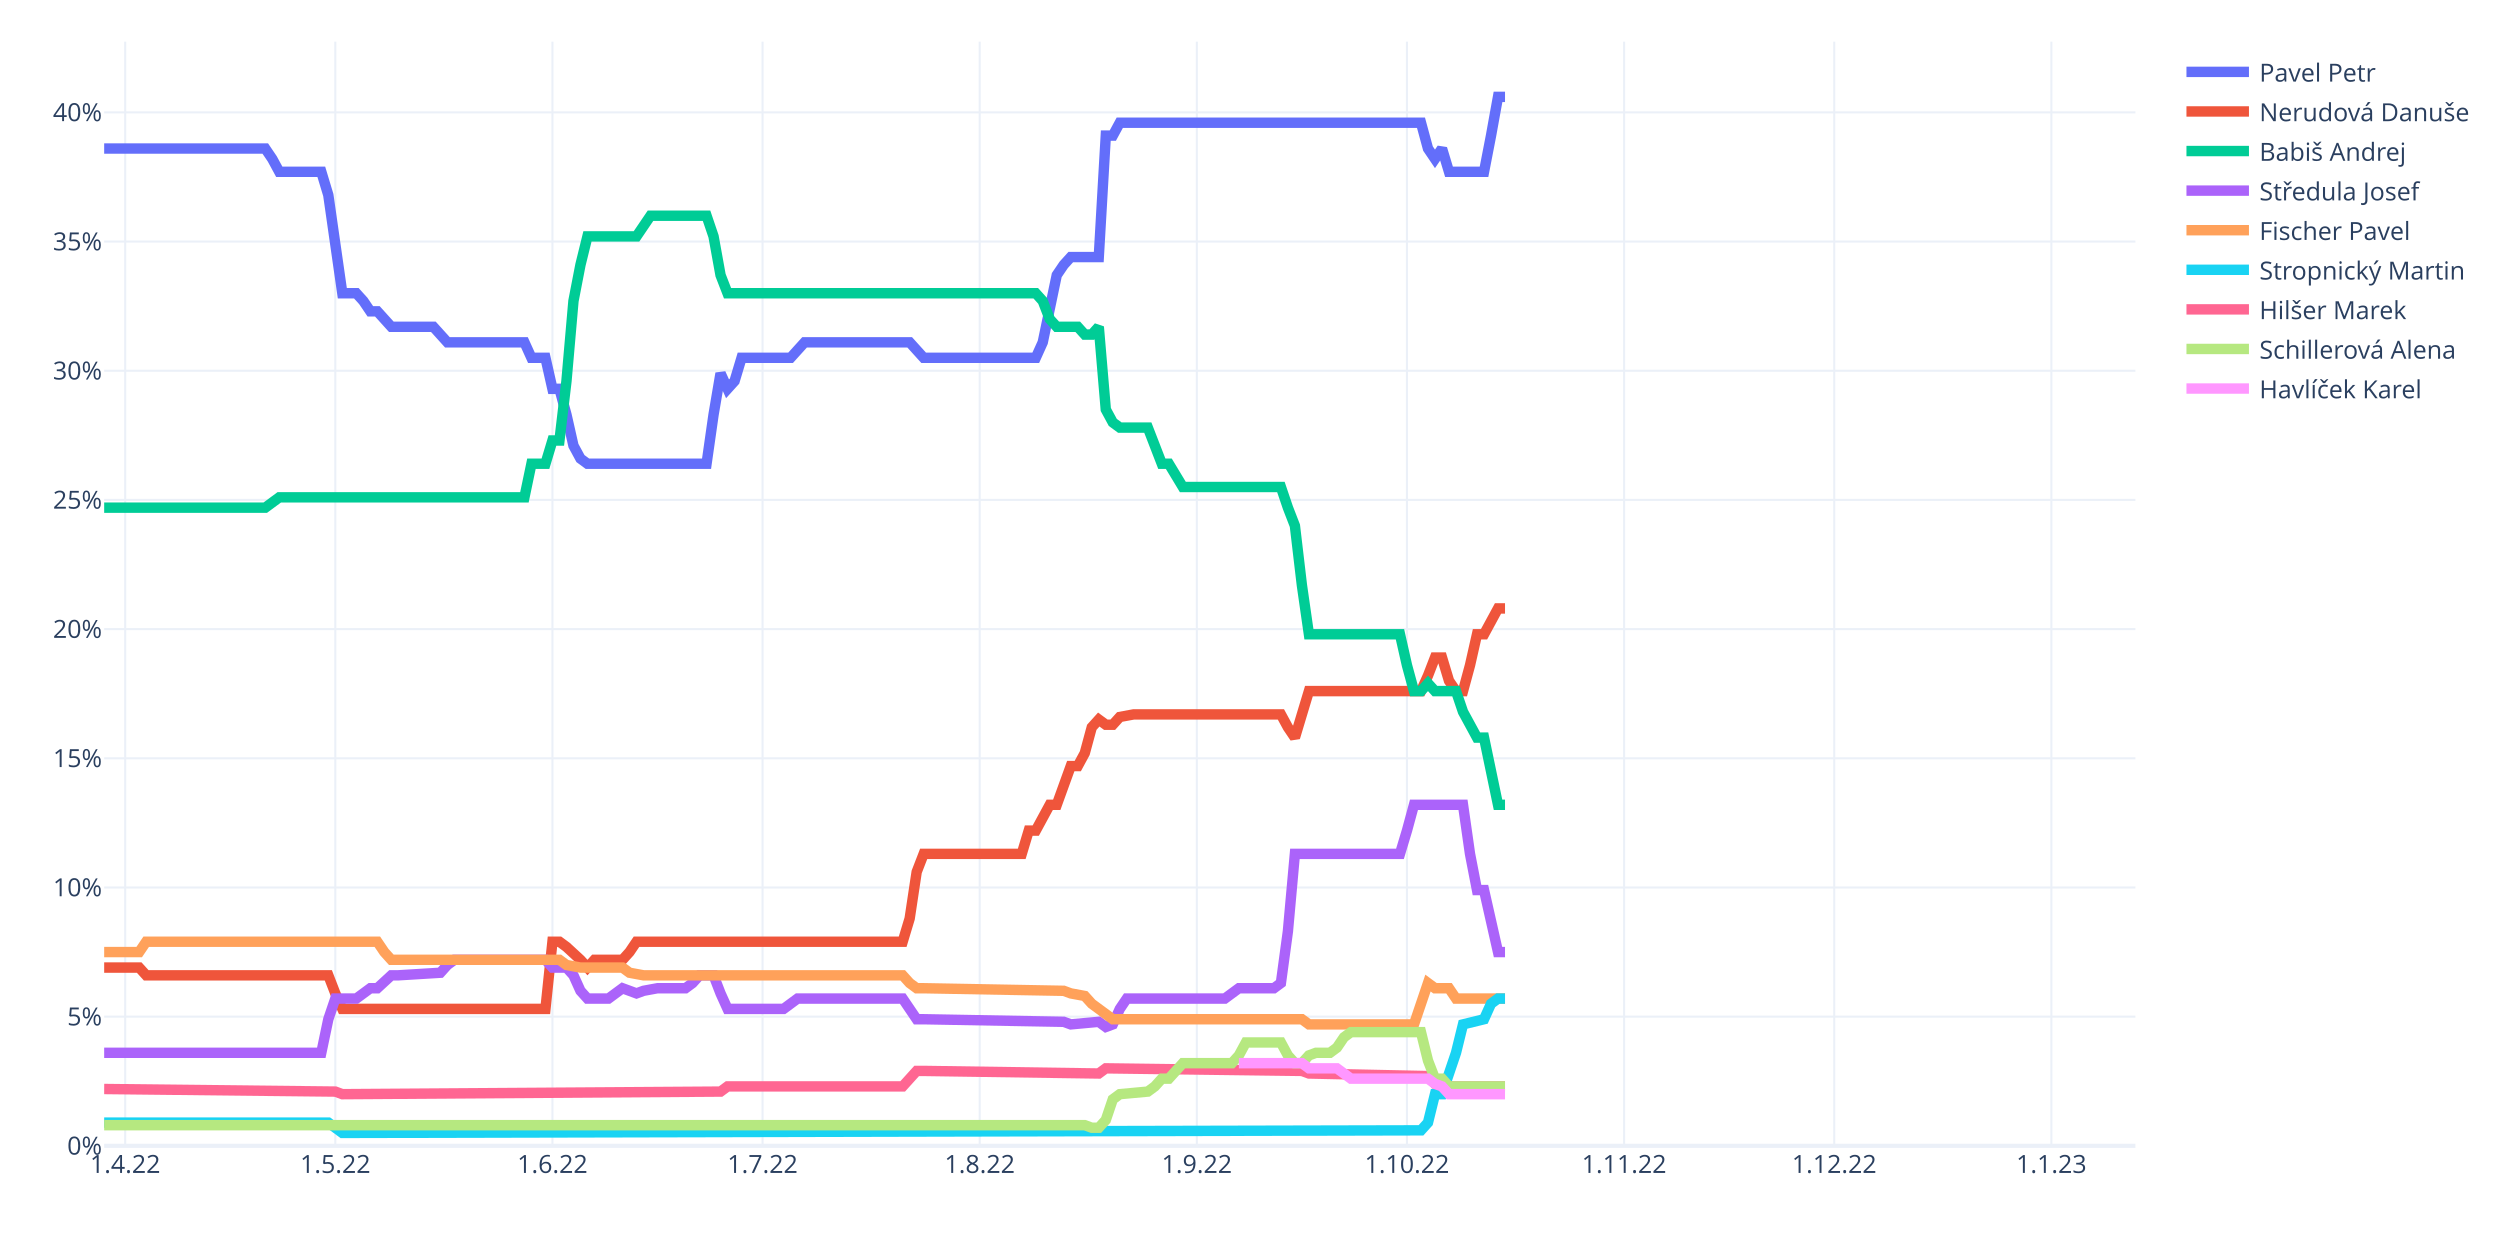
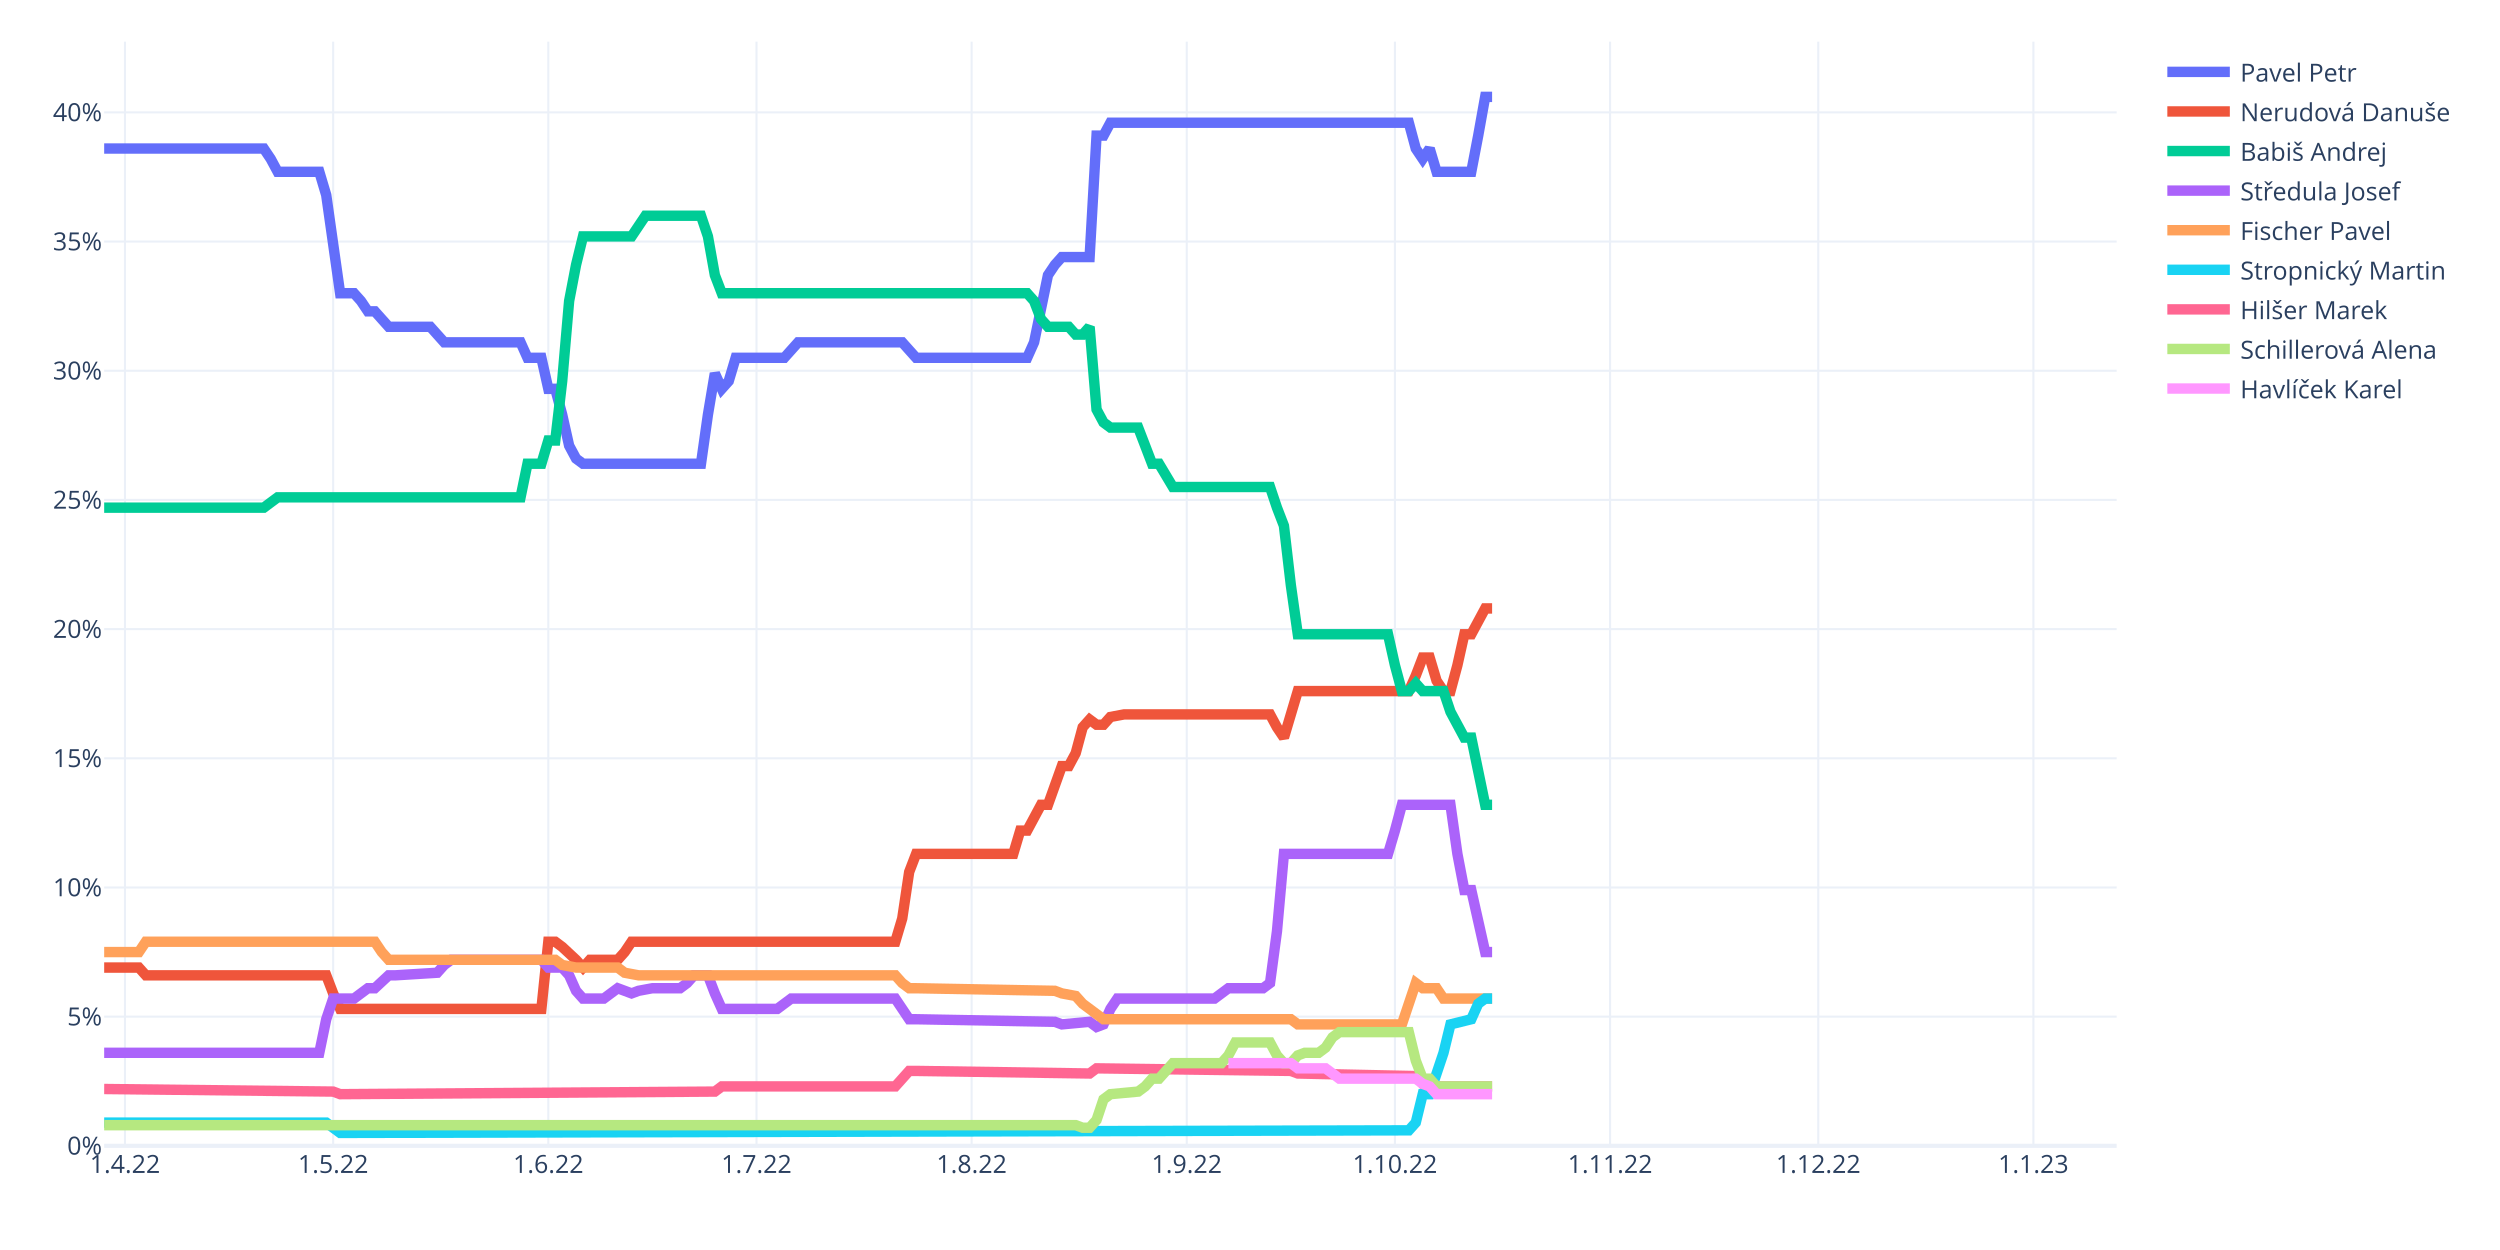
<svg xmlns="http://www.w3.org/2000/svg" class="main-svg" width="1200" height="600" style="" viewBox="0 0 1200 600">
  <rect x="0" y="0" width="1200" height="600" style="fill: rgb(255, 255, 255); fill-opacity: 1;" />
-   <defs id="defs-3c0aee">
+   <defs id="defs-3e6543">
    <g class="clips">
-       <clipPath id="clip3c0aeexyplot" class="plotclip">
-         <rect width="975" height="530" />
+       <clipPath id="clip3e6543xyplot" class="plotclip">
+         <rect width="966" height="530" />
      </clipPath>
-       <clipPath class="axesclip" id="clip3c0aeex">
-         <rect x="50" y="0" width="975" height="600" />
+       <clipPath class="axesclip" id="clip3e6543x">
+         <rect x="50" y="0" width="966" height="600" />
      </clipPath>
-       <clipPath class="axesclip" id="clip3c0aeey">
+       <clipPath class="axesclip" id="clip3e6543y">
        <rect x="0" y="20" width="1200" height="530" />
      </clipPath>
-       <clipPath class="axesclip" id="clip3c0aeexy">
-         <rect x="50" y="20" width="975" height="530" />
+       <clipPath class="axesclip" id="clip3e6543xy">
+         <rect x="50" y="20" width="966" height="530" />
      </clipPath>
    </g>
    <g class="gradients" />
    <g class="patterns" />
  </defs>
  <g class="bglayer" />
  <g class="layer-below">
    <g class="imagelayer" />
    <g class="shapelayer" />
  </g>
  <g class="cartesianlayer">
    <g class="subplot xy">
      <g class="layer-subplot">
        <g class="shapelayer" />
        <g class="imagelayer" />
      </g>
-       <g class="minor-gridlayer">
-         <g class="x" />
-         <g class="y" />
-       </g>
      <g class="gridlayer">
        <g class="x">
-           <path class="xgrid crisp" transform="translate(60.09,0)" d="M0,20v530" style="stroke: rgb(235, 240, 248); stroke-opacity: 1; stroke-width: 1px;" />
-           <path class="xgrid crisp" transform="translate(160.95,0)" d="M0,20v530" style="stroke: rgb(235, 240, 248); stroke-opacity: 1; stroke-width: 1px;" />
-           <path class="xgrid crisp" transform="translate(265.17,0)" d="M0,20v530" style="stroke: rgb(235, 240, 248); stroke-opacity: 1; stroke-width: 1px;" />
-           <path class="xgrid crisp" transform="translate(366.03,0)" d="M0,20v530" style="stroke: rgb(235, 240, 248); stroke-opacity: 1; stroke-width: 1px;" />
-           <path class="xgrid crisp" transform="translate(470.26,0)" d="M0,20v530" style="stroke: rgb(235, 240, 248); stroke-opacity: 1; stroke-width: 1px;" />
-           <path class="xgrid crisp" transform="translate(574.48,0)" d="M0,20v530" style="stroke: rgb(235, 240, 248); stroke-opacity: 1; stroke-width: 1px;" />
-           <path class="xgrid crisp" transform="translate(675.34,0)" d="M0,20v530" style="stroke: rgb(235, 240, 248); stroke-opacity: 1; stroke-width: 1px;" />
-           <path class="xgrid crisp" transform="translate(779.57,0)" d="M0,20v530" style="stroke: rgb(235, 240, 248); stroke-opacity: 1; stroke-width: 1px;" />
-           <path class="xgrid crisp" transform="translate(880.43,0)" d="M0,20v530" style="stroke: rgb(235, 240, 248); stroke-opacity: 1; stroke-width: 1px;" />
-           <path class="xgrid crisp" transform="translate(984.66,0)" d="M0,20v530" style="stroke: rgb(235, 240, 248); stroke-opacity: 1; stroke-width: 1px;" />
+           <path class="xgrid crisp" transform="translate(59.99,0)" d="M0,20v530" style="stroke: rgb(235, 240, 248); stroke-opacity: 1; stroke-width: 1px;" />
+           <path class="xgrid crisp" transform="translate(159.92,0)" d="M0,20v530" style="stroke: rgb(235, 240, 248); stroke-opacity: 1; stroke-width: 1px;" />
+           <path class="xgrid crisp" transform="translate(263.19,0)" d="M0,20v530" style="stroke: rgb(235, 240, 248); stroke-opacity: 1; stroke-width: 1px;" />
+           <path class="xgrid crisp" transform="translate(363.12,0)" d="M0,20v530" style="stroke: rgb(235, 240, 248); stroke-opacity: 1; stroke-width: 1px;" />
+           <path class="xgrid crisp" transform="translate(466.38,0)" d="M0,20v530" style="stroke: rgb(235, 240, 248); stroke-opacity: 1; stroke-width: 1px;" />
+           <path class="xgrid crisp" transform="translate(569.64,0)" d="M0,20v530" style="stroke: rgb(235, 240, 248); stroke-opacity: 1; stroke-width: 1px;" />
+           <path class="xgrid crisp" transform="translate(669.57,0)" d="M0,20v530" style="stroke: rgb(235, 240, 248); stroke-opacity: 1; stroke-width: 1px;" />
+           <path class="xgrid crisp" transform="translate(772.83,0)" d="M0,20v530" style="stroke: rgb(235, 240, 248); stroke-opacity: 1; stroke-width: 1px;" />
+           <path class="xgrid crisp" transform="translate(872.77,0)" d="M0,20v530" style="stroke: rgb(235, 240, 248); stroke-opacity: 1; stroke-width: 1px;" />
+           <path class="xgrid crisp" transform="translate(976.03,0)" d="M0,20v530" style="stroke: rgb(235, 240, 248); stroke-opacity: 1; stroke-width: 1px;" />
        </g>
        <g class="y">
-           <path class="ygrid crisp" transform="translate(0,487.99)" d="M50,0h975" style="stroke: rgb(235, 240, 248); stroke-opacity: 1; stroke-width: 1px;" />
-           <path class="ygrid crisp" transform="translate(0,425.99)" d="M50,0h975" style="stroke: rgb(235, 240, 248); stroke-opacity: 1; stroke-width: 1px;" />
-           <path class="ygrid crisp" transform="translate(0,363.98)" d="M50,0h975" style="stroke: rgb(235, 240, 248); stroke-opacity: 1; stroke-width: 1px;" />
-           <path class="ygrid crisp" transform="translate(0,301.97)" d="M50,0h975" style="stroke: rgb(235, 240, 248); stroke-opacity: 1; stroke-width: 1px;" />
-           <path class="ygrid crisp" transform="translate(0,239.96)" d="M50,0h975" style="stroke: rgb(235, 240, 248); stroke-opacity: 1; stroke-width: 1px;" />
-           <path class="ygrid crisp" transform="translate(0,177.96)" d="M50,0h975" style="stroke: rgb(235, 240, 248); stroke-opacity: 1; stroke-width: 1px;" />
-           <path class="ygrid crisp" transform="translate(0,115.95)" d="M50,0h975" style="stroke: rgb(235, 240, 248); stroke-opacity: 1; stroke-width: 1px;" />
-           <path class="ygrid crisp" transform="translate(0,53.94)" d="M50,0h975" style="stroke: rgb(235, 240, 248); stroke-opacity: 1; stroke-width: 1px;" />
+           <path class="ygrid crisp" transform="translate(0,487.99)" d="M50,0h966" style="stroke: rgb(235, 240, 248); stroke-opacity: 1; stroke-width: 1px;" />
+           <path class="ygrid crisp" transform="translate(0,425.99)" d="M50,0h966" style="stroke: rgb(235, 240, 248); stroke-opacity: 1; stroke-width: 1px;" />
+           <path class="ygrid crisp" transform="translate(0,363.98)" d="M50,0h966" style="stroke: rgb(235, 240, 248); stroke-opacity: 1; stroke-width: 1px;" />
+           <path class="ygrid crisp" transform="translate(0,301.97)" d="M50,0h966" style="stroke: rgb(235, 240, 248); stroke-opacity: 1; stroke-width: 1px;" />
+           <path class="ygrid crisp" transform="translate(0,239.96)" d="M50,0h966" style="stroke: rgb(235, 240, 248); stroke-opacity: 1; stroke-width: 1px;" />
+           <path class="ygrid crisp" transform="translate(0,177.96)" d="M50,0h966" style="stroke: rgb(235, 240, 248); stroke-opacity: 1; stroke-width: 1px;" />
+           <path class="ygrid crisp" transform="translate(0,115.95)" d="M50,0h966" style="stroke: rgb(235, 240, 248); stroke-opacity: 1; stroke-width: 1px;" />
+           <path class="ygrid crisp" transform="translate(0,53.94)" d="M50,0h966" style="stroke: rgb(235, 240, 248); stroke-opacity: 1; stroke-width: 1px;" />
        </g>
      </g>
      <g class="zerolinelayer">
-         <path class="yzl zl crisp" transform="translate(0,550)" d="M50,0h975" style="stroke: rgb(235, 240, 248); stroke-opacity: 1; stroke-width: 2px;" />
+         <path class="yzl zl crisp" transform="translate(0,550)" d="M50,0h966" style="stroke: rgb(235, 240, 248); stroke-opacity: 1; stroke-width: 2px;" />
      </g>
      <path class="xlines-below" />
      <path class="ylines-below" />
      <g class="overlines-below" />
      <g class="xaxislayer-below" />
      <g class="yaxislayer-below" />
      <g class="overaxes-below" />
-       <g class="plot" transform="translate(50,20)" clip-path="url(#clip3c0aeexyplot)">
+       <g class="plot" transform="translate(50,20)" clip-path="url(#clip3e6543xyplot)">
        <g class="scatterlayer mlayer">
-           <g class="trace scatter tracec17773" style="stroke-miterlimit: 2; opacity: 1;">
-             <g class="fills" />
-             <g class="errorbars" />
-             <g class="lines">
-               <path class="js-line" d="M0,51.3L77.33,51.3L80.69,56.26L84.05,62.46L87.41,62.46L104.22,62.46L107.59,73.63L114.31,120.75L117.67,120.75L121.03,120.75L124.4,124.47L127.76,129.43L131.12,129.43L137.84,136.87L141.21,136.87L158.02,136.87L161.38,140.59L164.74,144.31L168.1,144.31L201.72,144.31L205.09,151.75L211.81,151.75L215.17,166.64L218.53,166.64L221.9,179.04L225.26,193.92L228.62,200.12L231.98,202.6L235.34,202.6L289.14,202.6L292.5,179.04L295.86,159.2L299.22,166.64L302.59,162.92L305.95,151.75L329.48,151.75L332.84,148.03L336.21,144.31L339.57,144.31L386.64,144.31L390,148.03L393.36,151.75L396.72,151.75L447.16,151.75L450.52,144.31L457.24,112.07L460.6,107.11L463.97,103.39L467.33,103.39L477.41,103.39L480.78,45.1L484.14,45.1L487.5,38.9L632.07,38.9L635.43,51.3L638.79,56.26L642.16,51.3L645.52,62.46L648.88,62.46L662.33,62.46L665.69,45.1L669.05,26.5L672.41,26.5" style="vector-effect: non-scaling-stroke; fill: none; stroke: rgb(99, 110, 250); stroke-opacity: 1; stroke-width: 5px; opacity: 1;" />
-             </g>
-             <g class="points" />
-             <g class="text" />
-           </g>
-           <g class="trace scatter traceffa2f2" style="stroke-miterlimit: 2; opacity: 1;">
-             <g class="fills" />
-             <g class="errorbars" />
-             <g class="lines">
-               <path class="js-line" d="M0,444.43L16.81,444.43L20.17,448.15L107.59,448.15L110.95,456.83L114.31,464.27L117.67,464.27L211.81,464.27L215.17,432.03L218.53,432.03L221.9,434.51L228.62,440.71L231.98,444.43L235.34,440.71L238.71,440.71L248.79,440.71L252.16,436.99L255.52,432.03L258.88,432.03L383.28,432.03L386.64,420.87L390,398.54L393.36,389.86L440.43,389.86L443.79,378.7L447.16,378.7L450.52,372.5L453.88,366.3L457.24,366.3L463.97,347.7L467.33,347.7L470.69,341.5L474.05,329.1L477.41,325.38L480.78,327.86L484.14,327.86L487.5,324.14L494.22,322.9L497.59,322.9L564.83,322.9L568.19,329.1L571.55,334.06L574.91,322.9L578.28,311.73L581.64,311.73L632.07,311.73L635.43,304.29L638.79,295.61L642.16,295.61L645.52,306.77L648.88,311.73L652.24,311.73L655.6,299.33L658.97,284.45L662.33,284.45L669.05,272.05L672.41,272.05" style="vector-effect: non-scaling-stroke; fill: none; stroke: rgb(239, 85, 59); stroke-opacity: 1; stroke-width: 5px; opacity: 1;" />
-             </g>
-             <g class="points" />
-             <g class="text" />
-           </g>
-           <g class="trace scatter tracee33719" style="stroke-miterlimit: 2; opacity: 1;">
-             <g class="fills" />
-             <g class="errorbars" />
-             <g class="lines">
-               <path class="js-line" d="M0,223.68L77.33,223.68L80.69,221.2L84.05,218.72L87.41,218.72L201.72,218.72L205.09,202.6L211.81,202.6L215.17,191.44L218.53,191.44L221.9,162.92L225.26,124.47L228.62,107.11L231.98,93.47L235.34,93.47L255.52,93.47L258.88,88.51L262.24,83.55L265.6,83.55L289.14,83.55L292.5,93.47L295.86,112.07L299.22,120.75L447.16,120.75L450.52,124.47L453.88,133.15L457.24,136.87L467.33,136.87L470.69,140.59L474.05,140.59L477.41,136.87L480.78,176.56L484.14,182.76L487.5,185.24L490.86,185.24L500.95,185.24L504.31,193.92L507.67,202.6L511.03,202.6L517.76,213.76L521.12,213.76L564.83,213.76L568.19,223.68L571.55,232.36L574.91,260.89L578.28,284.45L581.64,284.45L621.98,284.45L625.34,299.33L628.71,311.73L632.07,311.73L635.43,308.01L638.79,311.73L648.88,311.73L652.24,321.66L658.97,334.06L662.33,334.06L669.05,366.3L672.41,366.3" style="vector-effect: non-scaling-stroke; fill: none; stroke: rgb(0, 204, 150); stroke-opacity: 1; stroke-width: 5px; opacity: 1;" />
-             </g>
-             <g class="points" />
-             <g class="text" />
-           </g>
-           <g class="trace scatter tracea36dac" style="stroke-miterlimit: 2; opacity: 1;">
-             <g class="fills" />
-             <g class="errorbars" />
-             <g class="lines">
-               <path class="js-line" d="M0,485.35L104.22,485.35L107.59,469.23L110.95,459.31L114.31,459.31L121.03,459.31L124.4,456.83L127.76,454.35L131.12,454.35L137.84,448.15L141.21,448.15L161.38,446.91L164.74,443.19L168.1,440.71L171.47,440.71L211.81,440.71L215.17,444.43L221.9,444.43L225.26,448.15L228.62,455.59L231.98,459.31L242.07,459.31L245.43,456.83L248.79,454.35L252.16,455.59L255.52,456.83L258.88,455.59L265.6,454.35L268.97,454.35L279.05,454.35L282.41,451.87L285.78,448.15L289.14,448.15L292.5,448.15L295.86,456.83L299.22,464.27L302.59,464.27L326.12,464.27L329.48,461.79L332.84,459.31L336.21,459.31L383.28,459.31L386.64,464.27L390,469.23L393.36,469.23L460.6,470.47L463.97,471.71L477.41,470.47L480.78,472.95L484.14,471.71L487.5,464.27L490.86,459.31L494.22,459.31L537.93,459.31L541.29,456.83L544.66,454.35L548.02,454.35L561.47,454.35L564.83,451.87L568.19,427.07L571.55,389.86L621.98,389.86L625.34,378.7L628.71,366.3L632.07,366.3L652.24,366.3L655.6,389.86L658.97,407.23L662.33,407.23L669.05,436.99L672.41,436.99" style="vector-effect: non-scaling-stroke; fill: none; stroke: rgb(171, 99, 250); stroke-opacity: 1; stroke-width: 5px; opacity: 1;" />
-             </g>
-             <g class="points" />
-             <g class="text" />
-           </g>
-           <g class="trace scatter trace6b1add" style="stroke-miterlimit: 2; opacity: 1;">
-             <g class="fills" />
-             <g class="errorbars" />
-             <g class="lines">
-               <path class="js-line" d="M0,436.99L16.81,436.99L20.17,432.03L131.12,432.03L134.48,436.99L137.84,440.71L141.21,440.71L218.53,440.71L221.9,443.19L228.62,444.43L231.98,444.43L248.79,444.43L252.16,446.91L258.88,448.15L262.24,448.15L383.28,448.15L386.64,451.87L390,454.35L393.36,454.35L460.6,455.59L463.97,456.83L470.69,458.07L474.05,461.79L484.14,469.23L487.5,469.23L574.91,469.23L578.28,471.71L628.71,471.71L632.07,461.79L635.43,451.87L638.79,454.35L645.52,454.35L648.88,459.31L672.41,459.31" style="vector-effect: non-scaling-stroke; fill: none; stroke: rgb(255, 161, 90); stroke-opacity: 1; stroke-width: 5px; opacity: 1;" />
-             </g>
-             <g class="points" />
-             <g class="text" />
-           </g>
-           <g class="trace scatter trace0d0104" style="stroke-miterlimit: 2; opacity: 1;">
-             <g class="fills" />
-             <g class="errorbars" />
-             <g class="lines">
-               <path class="js-line" d="M0,518.84L107.59,518.84L110.95,521.32L114.31,523.8L117.67,523.8L632.07,522.56L635.43,518.84L638.79,505.2L642.16,505.2L648.88,485.35L652.24,471.71L662.33,469.23L665.69,461.79L669.05,459.31L672.41,459.31" style="vector-effect: non-scaling-stroke; fill: none; stroke: rgb(25, 211, 243); stroke-opacity: 1; stroke-width: 5px; opacity: 1;" />
-             </g>
-             <g class="points" />
-             <g class="text" />
-           </g>
-           <g class="trace scatter tracecef35c" style="stroke-miterlimit: 2; opacity: 1;">
-             <g class="fills" />
-             <g class="errorbars" />
-             <g class="lines">
-               <path class="js-line" d="M0,502.72L110.95,503.96L114.31,505.2L295.86,503.96L299.22,501.48L383.28,501.48L386.64,497.76L390,494.04L393.36,494.04L477.41,495.28L480.78,492.8L574.91,494.04L578.28,495.28L635.43,496.52L638.79,500.24L645.52,501.48L648.88,501.48L672.41,501.48" style="vector-effect: non-scaling-stroke; fill: none; stroke: rgb(255, 102, 146); stroke-opacity: 1; stroke-width: 5px; opacity: 1;" />
-             </g>
-             <g class="points" />
-             <g class="text" />
-           </g>
-           <g class="trace scatter trace2e2f3d" style="stroke-miterlimit: 2; opacity: 1;">
-             <g class="fills" />
-             <g class="errorbars" />
-             <g class="lines">
-               <path class="js-line" d="M0,520.08L470.69,520.08L474.05,521.32L477.41,521.32L480.78,517.6L484.14,507.68L487.5,505.2L500.95,503.96L504.31,501.48L507.67,497.76L511.03,497.76L517.76,490.32L521.12,490.32L541.29,490.32L544.66,486.59L548.02,480.39L551.38,480.39L564.83,480.39L568.19,486.59L571.55,490.32L574.91,490.32L578.28,486.59L581.64,485.35L588.36,485.35L591.72,482.87L595.09,477.91L598.45,475.43L632.07,475.43L635.43,489.08L638.79,497.76L642.16,497.76L645.52,501.48L648.88,501.48L672.41,501.48" style="vector-effect: non-scaling-stroke; fill: none; stroke: rgb(182, 232, 128); stroke-opacity: 1; stroke-width: 5px; opacity: 1;" />
-             </g>
-             <g class="points" />
-             <g class="text" />
-           </g>
-           <g class="trace scatter tracea8abf9" style="stroke-miterlimit: 2; opacity: 1;">
-             <g class="fills" />
-             <g class="errorbars" />
-             <g class="lines">
-               <path class="js-line" d="M544.66,490.32L574.91,490.32L578.28,492.8L591.72,492.8L595.09,495.28L598.45,497.76L601.81,497.76L635.43,497.76L638.79,500.24L642.16,501.48L645.52,505.2L672.41,505.2" style="vector-effect: non-scaling-stroke; fill: none; stroke: rgb(255, 151, 255); stroke-opacity: 1; stroke-width: 5px; opacity: 1;" />
+           <g class="trace scatter trace249f9b" style="stroke-miterlimit: 2; opacity: 1;">
+             <g class="fills" />
+             <g class="errorbars" />
+             <g class="lines">
+               <path class="js-line" d="M0,51.3L76.61,51.3L79.94,56.26L83.28,62.46L86.61,62.46L103.26,62.46L106.59,73.63L113.26,120.75L116.59,120.75L119.92,120.75L123.25,124.47L126.58,129.43L129.91,129.43L136.57,136.87L139.9,136.87L156.56,136.87L159.89,140.59L163.22,144.31L166.55,144.31L199.86,144.31L203.19,151.75L209.86,151.75L213.19,166.64L216.52,166.64L219.85,179.04L223.18,193.92L226.51,200.12L229.84,202.6L233.17,202.6L286.47,202.6L289.8,179.04L293.13,159.2L296.46,166.64L299.79,162.92L303.12,151.75L326.44,151.75L329.77,148.03L333.1,144.31L336.43,144.31L383.07,144.31L386.4,148.03L389.73,151.75L393.06,151.75L443.03,151.75L446.36,144.31L453.02,112.07L456.35,107.11L459.68,103.39L463.01,103.39L473.01,103.39L476.34,45.1L479.67,45.1L483,38.9L626.23,38.9L629.57,51.3L632.9,56.26L636.23,51.3L639.56,62.46L642.89,62.46L656.21,62.46L659.54,45.1L662.88,26.5L666.21,26.5" style="vector-effect: non-scaling-stroke; fill: none; stroke: rgb(99, 110, 250); stroke-opacity: 1; stroke-width: 5px; opacity: 1;" />
+             </g>
+             <g class="points" />
+             <g class="text" />
+           </g>
+           <g class="trace scatter trace166047" style="stroke-miterlimit: 2; opacity: 1;">
+             <g class="fills" />
+             <g class="errorbars" />
+             <g class="lines">
+               <path class="js-line" d="M0,444.43L16.66,444.43L19.99,448.15L106.59,448.15L109.92,456.83L113.26,464.27L116.59,464.27L209.86,464.27L213.19,432.03L216.52,432.03L219.85,434.51L226.51,440.71L229.84,444.43L233.17,440.71L236.5,440.71L246.5,440.71L249.83,436.99L253.16,432.03L256.49,432.03L379.74,432.03L383.07,420.87L386.4,398.54L389.73,389.86L436.37,389.86L439.7,378.7L443.03,378.7L446.36,372.5L449.69,366.3L453.02,366.3L459.68,347.7L463.01,347.7L466.34,341.5L469.68,329.1L473.01,325.38L476.34,327.86L479.67,327.86L483,324.14L489.66,322.9L492.99,322.9L559.61,322.9L562.94,329.1L566.28,334.06L569.61,322.9L572.94,311.73L576.27,311.73L626.23,311.73L629.57,304.29L632.9,295.61L636.23,295.61L639.56,306.77L642.89,311.73L646.22,311.73L649.55,299.33L652.88,284.45L656.21,284.45L662.88,272.05L666.21,272.05" style="vector-effect: non-scaling-stroke; fill: none; stroke: rgb(239, 85, 59); stroke-opacity: 1; stroke-width: 5px; opacity: 1;" />
+             </g>
+             <g class="points" />
+             <g class="text" />
+           </g>
+           <g class="trace scatter tracee8b3af" style="stroke-miterlimit: 2; opacity: 1;">
+             <g class="fills" />
+             <g class="errorbars" />
+             <g class="lines">
+               <path class="js-line" d="M0,223.68L76.61,223.68L79.94,221.2L83.28,218.72L86.61,218.72L199.86,218.72L203.19,202.6L209.86,202.6L213.19,191.44L216.52,191.44L219.85,162.92L223.18,124.47L226.51,107.11L229.84,93.47L233.17,93.47L253.16,93.47L256.49,88.51L259.82,83.55L263.15,83.55L286.47,83.55L289.8,93.47L293.13,112.07L296.46,120.75L443.03,120.75L446.36,124.47L449.69,133.15L453.02,136.87L463.01,136.87L466.34,140.59L469.68,140.59L473.01,136.87L476.34,176.56L479.67,182.76L483,185.24L486.33,185.24L496.32,185.24L499.66,193.92L502.99,202.6L506.32,202.6L512.98,213.76L516.31,213.76L559.61,213.76L562.94,223.68L566.28,232.36L569.61,260.89L572.94,284.45L576.27,284.45L616.24,284.45L619.57,299.33L622.9,311.73L626.23,311.73L629.57,308.01L632.9,311.73L642.89,311.73L646.22,321.66L652.88,334.06L656.21,334.06L662.88,366.3L666.21,366.3" style="vector-effect: non-scaling-stroke; fill: none; stroke: rgb(0, 204, 150); stroke-opacity: 1; stroke-width: 5px; opacity: 1;" />
+             </g>
+             <g class="points" />
+             <g class="text" />
+           </g>
+           <g class="trace scatter trace0fe110" style="stroke-miterlimit: 2; opacity: 1;">
+             <g class="fills" />
+             <g class="errorbars" />
+             <g class="lines">
+               <path class="js-line" d="M0,485.35L103.26,485.35L106.59,469.23L109.92,459.31L113.26,459.31L119.92,459.31L123.25,456.83L126.58,454.35L129.91,454.35L136.57,448.15L139.9,448.15L159.89,446.91L163.22,443.19L166.55,440.71L169.88,440.71L209.86,440.71L213.19,444.43L219.85,444.43L223.18,448.15L226.51,455.59L229.84,459.31L239.83,459.31L243.17,456.83L246.5,454.35L249.83,455.59L253.16,456.83L256.49,455.59L263.15,454.35L266.48,454.35L276.48,454.35L279.81,451.87L283.14,448.15L286.47,448.15L289.8,448.15L293.13,456.83L296.46,464.27L299.79,464.27L323.11,464.27L326.44,461.79L329.77,459.31L333.1,459.31L379.74,459.31L383.07,464.27L386.4,469.23L389.73,469.23L456.35,470.47L459.68,471.71L473.01,470.47L476.34,472.95L479.67,471.71L483,464.27L486.33,459.31L489.66,459.31L532.97,459.31L536.3,456.83L539.63,454.35L542.96,454.35L556.28,454.35L559.61,451.87L562.94,427.07L566.28,389.86L616.24,389.86L619.57,378.7L622.9,366.3L626.23,366.3L646.22,366.3L649.55,389.86L652.88,407.23L656.21,407.23L662.88,436.99L666.21,436.99" style="vector-effect: non-scaling-stroke; fill: none; stroke: rgb(171, 99, 250); stroke-opacity: 1; stroke-width: 5px; opacity: 1;" />
+             </g>
+             <g class="points" />
+             <g class="text" />
+           </g>
+           <g class="trace scatter traceb9648e" style="stroke-miterlimit: 2; opacity: 1;">
+             <g class="fills" />
+             <g class="errorbars" />
+             <g class="lines">
+               <path class="js-line" d="M0,436.99L16.66,436.99L19.99,432.03L129.91,432.03L133.24,436.99L136.57,440.71L139.9,440.71L216.52,440.71L219.85,443.19L226.51,444.43L229.84,444.43L246.5,444.43L249.83,446.91L256.49,448.15L259.82,448.15L379.74,448.15L383.07,451.87L386.4,454.35L389.73,454.35L456.35,455.59L459.68,456.83L466.34,458.07L469.68,461.79L479.67,469.23L483,469.23L569.61,469.23L572.94,471.71L622.9,471.71L626.23,461.79L629.57,451.87L632.9,454.35L639.56,454.35L642.89,459.31L666.21,459.31" style="vector-effect: non-scaling-stroke; fill: none; stroke: rgb(255, 161, 90); stroke-opacity: 1; stroke-width: 5px; opacity: 1;" />
+             </g>
+             <g class="points" />
+             <g class="text" />
+           </g>
+           <g class="trace scatter trace500fda" style="stroke-miterlimit: 2; opacity: 1;">
+             <g class="fills" />
+             <g class="errorbars" />
+             <g class="lines">
+               <path class="js-line" d="M0,518.84L106.59,518.84L109.92,521.32L113.26,523.8L116.59,523.8L626.23,522.56L629.57,518.84L632.9,505.2L636.23,505.2L642.89,485.35L646.22,471.71L656.21,469.23L659.54,461.79L662.88,459.31L666.21,459.31" style="vector-effect: non-scaling-stroke; fill: none; stroke: rgb(25, 211, 243); stroke-opacity: 1; stroke-width: 5px; opacity: 1;" />
+             </g>
+             <g class="points" />
+             <g class="text" />
+           </g>
+           <g class="trace scatter trace911e4d" style="stroke-miterlimit: 2; opacity: 1;">
+             <g class="fills" />
+             <g class="errorbars" />
+             <g class="lines">
+               <path class="js-line" d="M0,502.72L109.92,503.96L113.26,505.2L293.13,503.96L296.46,501.48L379.74,501.48L383.07,497.76L386.4,494.04L389.73,494.04L473.01,495.28L476.34,492.8L569.61,494.04L572.94,495.28L629.57,496.52L632.9,500.24L639.56,501.48L642.89,501.48L666.21,501.48" style="vector-effect: non-scaling-stroke; fill: none; stroke: rgb(255, 102, 146); stroke-opacity: 1; stroke-width: 5px; opacity: 1;" />
+             </g>
+             <g class="points" />
+             <g class="text" />
+           </g>
+           <g class="trace scatter traceec53c4" style="stroke-miterlimit: 2; opacity: 1;">
+             <g class="fills" />
+             <g class="errorbars" />
+             <g class="lines">
+               <path class="js-line" d="M0,520.08L466.34,520.08L469.68,521.32L473.01,521.32L476.34,517.6L479.67,507.68L483,505.2L496.32,503.96L499.66,501.48L502.99,497.76L506.32,497.76L512.98,490.32L516.31,490.32L536.3,490.32L539.63,486.59L542.96,480.39L546.29,480.39L559.61,480.39L562.94,486.59L566.28,490.32L569.61,490.32L572.94,486.59L576.27,485.35L582.93,485.35L586.26,482.87L589.59,477.91L592.92,475.43L626.23,475.43L629.57,489.08L632.9,497.76L636.23,497.76L639.56,501.48L642.89,501.48L666.21,501.48" style="vector-effect: non-scaling-stroke; fill: none; stroke: rgb(182, 232, 128); stroke-opacity: 1; stroke-width: 5px; opacity: 1;" />
+             </g>
+             <g class="points" />
+             <g class="text" />
+           </g>
+           <g class="trace scatter tracec40ed1" style="stroke-miterlimit: 2; opacity: 1;">
+             <g class="fills" />
+             <g class="errorbars" />
+             <g class="lines">
+               <path class="js-line" d="M539.63,490.32L569.61,490.32L572.94,492.8L586.26,492.8L589.59,495.28L592.92,497.76L596.26,497.76L629.57,497.76L632.9,500.24L636.23,501.48L639.56,505.2L666.21,505.2" style="vector-effect: non-scaling-stroke; fill: none; stroke: rgb(255, 151, 255); stroke-opacity: 1; stroke-width: 5px; opacity: 1;" />
            </g>
            <g class="points" />
            <g class="text" />
          </g>
        </g>
      </g>
      <g class="overplot" />
      <path class="xlines-above crisp" d="M0,0" style="fill: none;" />
      <path class="ylines-above crisp" d="M0,0" style="fill: none;" />
      <g class="overlines-above" />
      <g class="xaxislayer-above">
        <g class="xtick">
-           <text text-anchor="middle" x="0" y="563" transform="translate(60.09,0)" style="font-family: 'Open Sans', verdana, arial, sans-serif; font-size: 12px; fill: rgb(42, 63, 95); fill-opacity: 1; white-space: pre; opacity: 1;">1.4.22</text>
-         </g>
-         <g class="xtick">
-           <text text-anchor="middle" x="0" y="563" style="font-family: 'Open Sans', verdana, arial, sans-serif; font-size: 12px; fill: rgb(42, 63, 95); fill-opacity: 1; white-space: pre; opacity: 1;" transform="translate(160.95,0)">1.5.22</text>
-         </g>
-         <g class="xtick">
-           <text text-anchor="middle" x="0" y="563" style="font-family: 'Open Sans', verdana, arial, sans-serif; font-size: 12px; fill: rgb(42, 63, 95); fill-opacity: 1; white-space: pre; opacity: 1;" transform="translate(265.17,0)">1.6.22</text>
-         </g>
-         <g class="xtick">
-           <text text-anchor="middle" x="0" y="563" style="font-family: 'Open Sans', verdana, arial, sans-serif; font-size: 12px; fill: rgb(42, 63, 95); fill-opacity: 1; white-space: pre; opacity: 1;" transform="translate(366.03,0)">1.7.22</text>
-         </g>
-         <g class="xtick">
-           <text text-anchor="middle" x="0" y="563" style="font-family: 'Open Sans', verdana, arial, sans-serif; font-size: 12px; fill: rgb(42, 63, 95); fill-opacity: 1; white-space: pre; opacity: 1;" transform="translate(470.26,0)">1.8.22</text>
-         </g>
-         <g class="xtick">
-           <text text-anchor="middle" x="0" y="563" style="font-family: 'Open Sans', verdana, arial, sans-serif; font-size: 12px; fill: rgb(42, 63, 95); fill-opacity: 1; white-space: pre; opacity: 1;" transform="translate(574.48,0)">1.9.22</text>
-         </g>
-         <g class="xtick">
-           <text text-anchor="middle" x="0" y="563" style="font-family: 'Open Sans', verdana, arial, sans-serif; font-size: 12px; fill: rgb(42, 63, 95); fill-opacity: 1; white-space: pre; opacity: 1;" transform="translate(675.34,0)">1.10.22</text>
-         </g>
-         <g class="xtick">
-           <text text-anchor="middle" x="0" y="563" style="font-family: 'Open Sans', verdana, arial, sans-serif; font-size: 12px; fill: rgb(42, 63, 95); fill-opacity: 1; white-space: pre; opacity: 1;" transform="translate(779.57,0)">1.11.22</text>
-         </g>
-         <g class="xtick">
-           <text text-anchor="middle" x="0" y="563" style="font-family: 'Open Sans', verdana, arial, sans-serif; font-size: 12px; fill: rgb(42, 63, 95); fill-opacity: 1; white-space: pre; opacity: 1;" transform="translate(880.43,0)">1.12.22</text>
-         </g>
-         <g class="xtick">
-           <text text-anchor="middle" x="0" y="563" style="font-family: 'Open Sans', verdana, arial, sans-serif; font-size: 12px; fill: rgb(42, 63, 95); fill-opacity: 1; white-space: pre; opacity: 1;" transform="translate(984.66,0)">1.1.23</text>
+           <text text-anchor="middle" x="0" y="563" transform="translate(59.99,0)" style="font-family: 'Open Sans', verdana, arial, sans-serif; font-size: 12px; fill: rgb(42, 63, 95); fill-opacity: 1; white-space: pre; opacity: 1;">1.4.22</text>
+         </g>
+         <g class="xtick">
+           <text text-anchor="middle" x="0" y="563" style="font-family: 'Open Sans', verdana, arial, sans-serif; font-size: 12px; fill: rgb(42, 63, 95); fill-opacity: 1; white-space: pre; opacity: 1;" transform="translate(159.92,0)">1.5.22</text>
+         </g>
+         <g class="xtick">
+           <text text-anchor="middle" x="0" y="563" style="font-family: 'Open Sans', verdana, arial, sans-serif; font-size: 12px; fill: rgb(42, 63, 95); fill-opacity: 1; white-space: pre; opacity: 1;" transform="translate(263.19,0)">1.6.22</text>
+         </g>
+         <g class="xtick">
+           <text text-anchor="middle" x="0" y="563" style="font-family: 'Open Sans', verdana, arial, sans-serif; font-size: 12px; fill: rgb(42, 63, 95); fill-opacity: 1; white-space: pre; opacity: 1;" transform="translate(363.12,0)">1.7.22</text>
+         </g>
+         <g class="xtick">
+           <text text-anchor="middle" x="0" y="563" style="font-family: 'Open Sans', verdana, arial, sans-serif; font-size: 12px; fill: rgb(42, 63, 95); fill-opacity: 1; white-space: pre; opacity: 1;" transform="translate(466.38,0)">1.8.22</text>
+         </g>
+         <g class="xtick">
+           <text text-anchor="middle" x="0" y="563" style="font-family: 'Open Sans', verdana, arial, sans-serif; font-size: 12px; fill: rgb(42, 63, 95); fill-opacity: 1; white-space: pre; opacity: 1;" transform="translate(569.64,0)">1.9.22</text>
+         </g>
+         <g class="xtick">
+           <text text-anchor="middle" x="0" y="563" style="font-family: 'Open Sans', verdana, arial, sans-serif; font-size: 12px; fill: rgb(42, 63, 95); fill-opacity: 1; white-space: pre; opacity: 1;" transform="translate(669.57,0)">1.10.22</text>
+         </g>
+         <g class="xtick">
+           <text text-anchor="middle" x="0" y="563" style="font-family: 'Open Sans', verdana, arial, sans-serif; font-size: 12px; fill: rgb(42, 63, 95); fill-opacity: 1; white-space: pre; opacity: 1;" transform="translate(772.83,0)">1.11.22</text>
+         </g>
+         <g class="xtick">
+           <text text-anchor="middle" x="0" y="563" style="font-family: 'Open Sans', verdana, arial, sans-serif; font-size: 12px; fill: rgb(42, 63, 95); fill-opacity: 1; white-space: pre; opacity: 1;" transform="translate(872.77,0)">1.12.22</text>
+         </g>
+         <g class="xtick">
+           <text text-anchor="middle" x="0" y="563" style="font-family: 'Open Sans', verdana, arial, sans-serif; font-size: 12px; fill: rgb(42, 63, 95); fill-opacity: 1; white-space: pre; opacity: 1;" transform="translate(976.03,0)">1.1.23</text>
        </g>
      </g>
      <g class="yaxislayer-above">
        <g class="ytick">
          <text text-anchor="end" x="49" y="4.2" transform="translate(0,550)" style="font-family: 'Open Sans', verdana, arial, sans-serif; font-size: 12px; fill: rgb(42, 63, 95); fill-opacity: 1; white-space: pre; opacity: 1;">0%</text>
        </g>
        <g class="ytick">
          <text text-anchor="end" x="49" y="4.2" style="font-family: 'Open Sans', verdana, arial, sans-serif; font-size: 12px; fill: rgb(42, 63, 95); fill-opacity: 1; white-space: pre; opacity: 1;" transform="translate(0,487.99)">5%</text>
        </g>
        <g class="ytick">
          <text text-anchor="end" x="49" y="4.2" style="font-family: 'Open Sans', verdana, arial, sans-serif; font-size: 12px; fill: rgb(42, 63, 95); fill-opacity: 1; white-space: pre; opacity: 1;" transform="translate(0,425.99)">10%</text>
        </g>
        <g class="ytick">
          <text text-anchor="end" x="49" y="4.2" style="font-family: 'Open Sans', verdana, arial, sans-serif; font-size: 12px; fill: rgb(42, 63, 95); fill-opacity: 1; white-space: pre; opacity: 1;" transform="translate(0,363.98)">15%</text>
        </g>
        <g class="ytick">
          <text text-anchor="end" x="49" y="4.2" style="font-family: 'Open Sans', verdana, arial, sans-serif; font-size: 12px; fill: rgb(42, 63, 95); fill-opacity: 1; white-space: pre; opacity: 1;" transform="translate(0,301.97)">20%</text>
        </g>
        <g class="ytick">
          <text text-anchor="end" x="49" y="4.2" style="font-family: 'Open Sans', verdana, arial, sans-serif; font-size: 12px; fill: rgb(42, 63, 95); fill-opacity: 1; white-space: pre; opacity: 1;" transform="translate(0,239.96)">25%</text>
        </g>
        <g class="ytick">
          <text text-anchor="end" x="49" y="4.2" style="font-family: 'Open Sans', verdana, arial, sans-serif; font-size: 12px; fill: rgb(42, 63, 95); fill-opacity: 1; white-space: pre; opacity: 1;" transform="translate(0,177.96)">30%</text>
        </g>
        <g class="ytick">
          <text text-anchor="end" x="49" y="4.2" style="font-family: 'Open Sans', verdana, arial, sans-serif; font-size: 12px; fill: rgb(42, 63, 95); fill-opacity: 1; white-space: pre; opacity: 1;" transform="translate(0,115.95)">35%</text>
        </g>
        <g class="ytick">
          <text text-anchor="end" x="49" y="4.2" style="font-family: 'Open Sans', verdana, arial, sans-serif; font-size: 12px; fill: rgb(42, 63, 95); fill-opacity: 1; white-space: pre; opacity: 1;" transform="translate(0,53.94)">40%</text>
        </g>
      </g>
      <g class="overaxes-above" />
    </g>
  </g>
  <g class="polarlayer" />
  <g class="smithlayer" />
  <g class="ternarylayer" />
  <g class="geolayer" />
  <g class="funnelarealayer" />
  <g class="pielayer" />
  <g class="iciclelayer" />
  <g class="treemaplayer" />
  <g class="sunburstlayer" />
  <g class="glimages" />
-   <defs id="topdefs-3c0aee">
+   <defs id="topdefs-3e6543">
    <g class="clips" />
-     <clipPath id="legend3c0aee">
-       <rect width="143" height="181" x="0" y="0" />
+     <clipPath id="legend3e6543">
+       <rect width="153" height="181" x="0" y="0" />
    </clipPath>
  </defs>
  <g class="layer-above">
    <g class="imagelayer" />
    <g class="shapelayer" />
  </g>
  <g class="infolayer">
-     <g class="legend" pointer-events="all" transform="translate(1044.5,20)">
-       <rect class="bg" shape-rendering="crispEdges" style="stroke: rgb(68, 68, 68); stroke-opacity: 1; fill: rgb(255, 255, 255); fill-opacity: 1; stroke-width: 0px;" width="143" height="181" x="0" y="0" />
-       <g class="scrollbox" transform="" clip-path="url(#legend3c0aee)">
+     <g class="legend" pointer-events="all" transform="translate(1035.32,20)">
+       <rect class="bg" shape-rendering="crispEdges" style="stroke: rgb(68, 68, 68); stroke-opacity: 1; fill: rgb(255, 255, 255); fill-opacity: 1; stroke-width: 0px;" width="153" height="181" x="0" y="0" />
+       <g class="scrollbox" transform="" clip-path="url(#legend3e6543)">
        <g class="groups">
          <g class="traces" transform="translate(0,14.5)" style="opacity: 1;">
            <text class="legendtext" text-anchor="start" x="40" y="4.68" style="font-family: 'Open Sans', verdana, arial, sans-serif; font-size: 12px; fill: rgb(42, 63, 95); fill-opacity: 1; white-space: pre;">Pavel Petr</text>
            <g class="layers" style="opacity: 1;">
              <g class="legendfill" />
              <g class="legendlines">
                <path class="js-line" d="M5,0h30" style="fill: none; stroke: rgb(99, 110, 250); stroke-opacity: 1; stroke-width: 5px;" />
              </g>
              <g class="legendsymbols">
                <g class="legendpoints" />
              </g>
            </g>
-             <rect class="legendtoggle" x="0" y="-9.5" width="137.062" height="19" style="fill: rgb(0, 0, 0); fill-opacity: 0;" />
+             <rect class="legendtoggle" x="0" y="-9.5" width="147.094" height="19" style="fill: rgb(0, 0, 0); fill-opacity: 0;" />
          </g>
          <g class="traces" transform="translate(0,33.5)" style="opacity: 1;">
            <text class="legendtext" text-anchor="start" x="40" y="4.68" style="font-family: 'Open Sans', verdana, arial, sans-serif; font-size: 12px; fill: rgb(42, 63, 95); fill-opacity: 1; white-space: pre;">Nerudová Danuše</text>
            <g class="layers" style="opacity: 1;">
              <g class="legendfill" />
              <g class="legendlines">
                <path class="js-line" d="M5,0h30" style="fill: none; stroke: rgb(239, 85, 59); stroke-opacity: 1; stroke-width: 5px;" />
              </g>
              <g class="legendsymbols">
                <g class="legendpoints" />
              </g>
            </g>
-             <rect class="legendtoggle" x="0" y="-9.5" width="137.062" height="19" style="fill: rgb(0, 0, 0); fill-opacity: 0;" />
+             <rect class="legendtoggle" x="0" y="-9.5" width="147.094" height="19" style="fill: rgb(0, 0, 0); fill-opacity: 0;" />
          </g>
          <g class="traces" transform="translate(0,52.5)" style="opacity: 1;">
            <text class="legendtext" text-anchor="start" x="40" y="4.68" style="font-family: 'Open Sans', verdana, arial, sans-serif; font-size: 12px; fill: rgb(42, 63, 95); fill-opacity: 1; white-space: pre;">Babiš Andrej</text>
            <g class="layers" style="opacity: 1;">
              <g class="legendfill" />
              <g class="legendlines">
                <path class="js-line" d="M5,0h30" style="fill: none; stroke: rgb(0, 204, 150); stroke-opacity: 1; stroke-width: 5px;" />
              </g>
              <g class="legendsymbols">
                <g class="legendpoints" />
              </g>
            </g>
-             <rect class="legendtoggle" x="0" y="-9.5" width="137.062" height="19" style="fill: rgb(0, 0, 0); fill-opacity: 0;" />
+             <rect class="legendtoggle" x="0" y="-9.5" width="147.094" height="19" style="fill: rgb(0, 0, 0); fill-opacity: 0;" />
          </g>
          <g class="traces" transform="translate(0,71.5)" style="opacity: 1;">
            <text class="legendtext" text-anchor="start" x="40" y="4.68" style="font-family: 'Open Sans', verdana, arial, sans-serif; font-size: 12px; fill: rgb(42, 63, 95); fill-opacity: 1; white-space: pre;">Středula Josef</text>
            <g class="layers" style="opacity: 1;">
              <g class="legendfill" />
              <g class="legendlines">
                <path class="js-line" d="M5,0h30" style="fill: none; stroke: rgb(171, 99, 250); stroke-opacity: 1; stroke-width: 5px;" />
              </g>
              <g class="legendsymbols">
                <g class="legendpoints" />
              </g>
            </g>
-             <rect class="legendtoggle" x="0" y="-9.5" width="137.062" height="19" style="fill: rgb(0, 0, 0); fill-opacity: 0;" />
+             <rect class="legendtoggle" x="0" y="-9.5" width="147.094" height="19" style="fill: rgb(0, 0, 0); fill-opacity: 0;" />
          </g>
          <g class="traces" transform="translate(0,90.5)" style="opacity: 1;">
            <text class="legendtext" text-anchor="start" x="40" y="4.68" style="font-family: 'Open Sans', verdana, arial, sans-serif; font-size: 12px; fill: rgb(42, 63, 95); fill-opacity: 1; white-space: pre;">Fischer Pavel</text>
            <g class="layers" style="opacity: 1;">
              <g class="legendfill" />
              <g class="legendlines">
                <path class="js-line" d="M5,0h30" style="fill: none; stroke: rgb(255, 161, 90); stroke-opacity: 1; stroke-width: 5px;" />
              </g>
              <g class="legendsymbols">
                <g class="legendpoints" />
              </g>
            </g>
-             <rect class="legendtoggle" x="0" y="-9.5" width="137.062" height="19" style="fill: rgb(0, 0, 0); fill-opacity: 0;" />
+             <rect class="legendtoggle" x="0" y="-9.5" width="147.094" height="19" style="fill: rgb(0, 0, 0); fill-opacity: 0;" />
          </g>
          <g class="traces" transform="translate(0,109.5)" style="opacity: 1;">
            <text class="legendtext" text-anchor="start" x="40" y="4.68" style="font-family: 'Open Sans', verdana, arial, sans-serif; font-size: 12px; fill: rgb(42, 63, 95); fill-opacity: 1; white-space: pre;">Stropnický Martin</text>
            <g class="layers" style="opacity: 1;">
              <g class="legendfill" />
              <g class="legendlines">
                <path class="js-line" d="M5,0h30" style="fill: none; stroke: rgb(25, 211, 243); stroke-opacity: 1; stroke-width: 5px;" />
              </g>
              <g class="legendsymbols">
                <g class="legendpoints" />
              </g>
            </g>
-             <rect class="legendtoggle" x="0" y="-9.5" width="137.062" height="19" style="fill: rgb(0, 0, 0); fill-opacity: 0;" />
+             <rect class="legendtoggle" x="0" y="-9.5" width="147.094" height="19" style="fill: rgb(0, 0, 0); fill-opacity: 0;" />
          </g>
          <g class="traces" transform="translate(0,128.5)" style="opacity: 1;">
            <text class="legendtext" text-anchor="start" x="40" y="4.68" style="font-family: 'Open Sans', verdana, arial, sans-serif; font-size: 12px; fill: rgb(42, 63, 95); fill-opacity: 1; white-space: pre;">Hilšer Marek</text>
            <g class="layers" style="opacity: 1;">
              <g class="legendfill" />
              <g class="legendlines">
                <path class="js-line" d="M5,0h30" style="fill: none; stroke: rgb(255, 102, 146); stroke-opacity: 1; stroke-width: 5px;" />
              </g>
              <g class="legendsymbols">
                <g class="legendpoints" />
              </g>
            </g>
-             <rect class="legendtoggle" x="0" y="-9.5" width="137.062" height="19" style="fill: rgb(0, 0, 0); fill-opacity: 0;" />
+             <rect class="legendtoggle" x="0" y="-9.5" width="147.094" height="19" style="fill: rgb(0, 0, 0); fill-opacity: 0;" />
          </g>
          <g class="traces" transform="translate(0,147.5)" style="opacity: 1;">
            <text class="legendtext" text-anchor="start" x="40" y="4.68" style="font-family: 'Open Sans', verdana, arial, sans-serif; font-size: 12px; fill: rgb(42, 63, 95); fill-opacity: 1; white-space: pre;">Schillerová Alena</text>
            <g class="layers" style="opacity: 1;">
              <g class="legendfill" />
              <g class="legendlines">
                <path class="js-line" d="M5,0h30" style="fill: none; stroke: rgb(182, 232, 128); stroke-opacity: 1; stroke-width: 5px;" />
              </g>
              <g class="legendsymbols">
                <g class="legendpoints" />
              </g>
            </g>
-             <rect class="legendtoggle" x="0" y="-9.5" width="137.062" height="19" style="fill: rgb(0, 0, 0); fill-opacity: 0;" />
+             <rect class="legendtoggle" x="0" y="-9.5" width="147.094" height="19" style="fill: rgb(0, 0, 0); fill-opacity: 0;" />
          </g>
          <g class="traces" transform="translate(0,166.5)" style="opacity: 1;">
            <text class="legendtext" text-anchor="start" x="40" y="4.68" style="font-family: 'Open Sans', verdana, arial, sans-serif; font-size: 12px; fill: rgb(42, 63, 95); fill-opacity: 1; white-space: pre;">Havlíček Karel</text>
            <g class="layers" style="opacity: 1;">
              <g class="legendfill" />
              <g class="legendlines">
                <path class="js-line" d="M5,0h30" style="fill: none; stroke: rgb(255, 151, 255); stroke-opacity: 1; stroke-width: 5px;" />
              </g>
              <g class="legendsymbols">
                <g class="legendpoints" />
              </g>
            </g>
-             <rect class="legendtoggle" x="0" y="-9.5" width="137.062" height="19" style="fill: rgb(0, 0, 0); fill-opacity: 0;" />
+             <rect class="legendtoggle" x="0" y="-9.5" width="147.094" height="19" style="fill: rgb(0, 0, 0); fill-opacity: 0;" />
          </g>
        </g>
      </g>
      <rect class="scrollbar" rx="20" ry="3" width="0" height="0" style="fill: rgb(128, 139, 164); fill-opacity: 1;" x="0" y="0" />
    </g>
    <g class="g-gtitle" />
    <g class="g-xtitle" />
    <g class="g-ytitle" />
  </g>
</svg>
